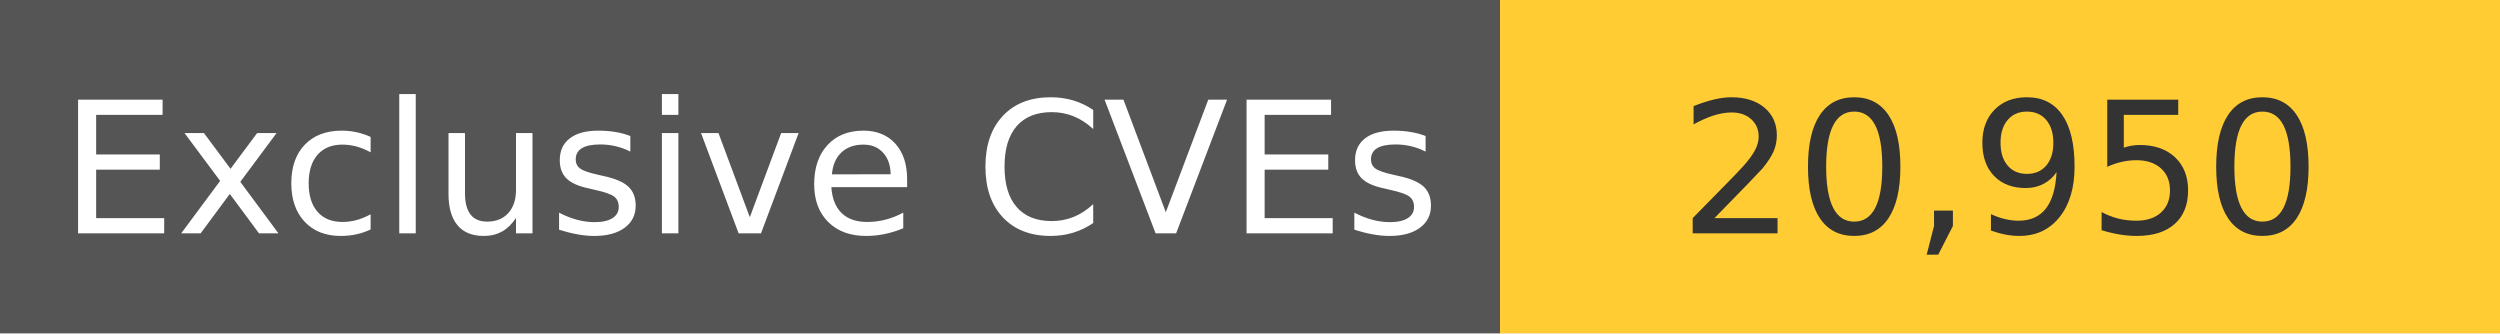
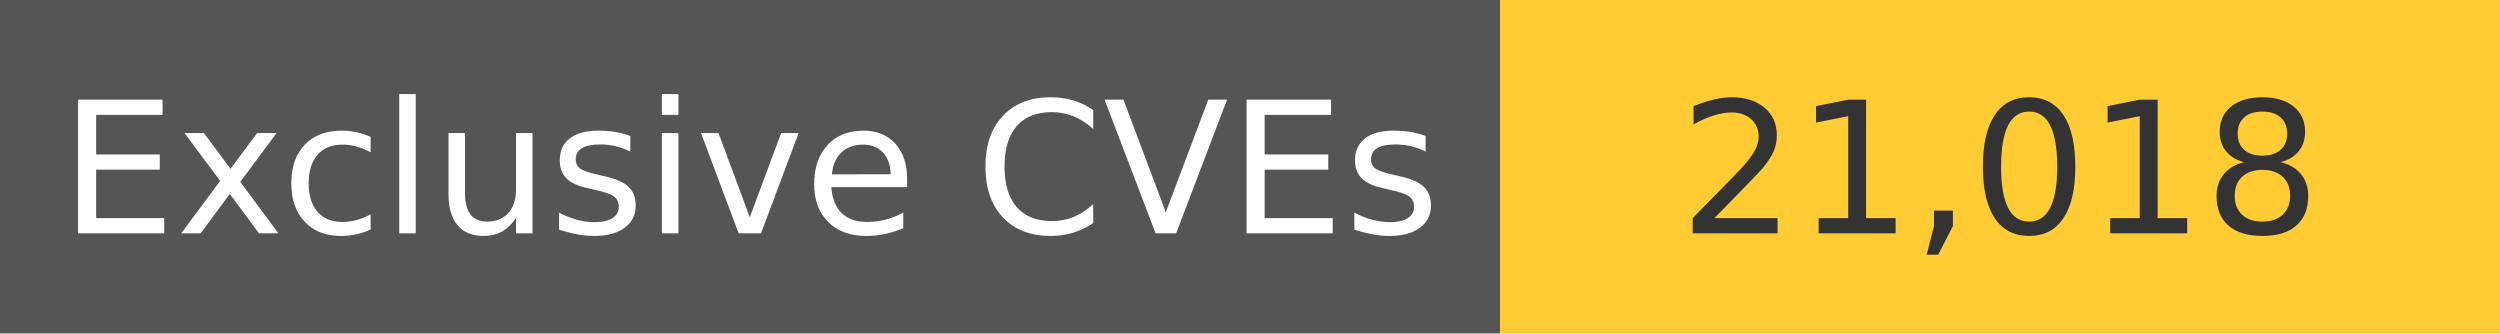
<svg xmlns="http://www.w3.org/2000/svg" width="150" height="20" role="img">
  <linearGradient id="s" x2="0" y2="100%">
    <stop offset="0" stop-color="#bbb" stop-opacity=".1" />
    <stop offset="1" stop-opacity=".1" />
  </linearGradient>
  <g>
    <rect width="90" height="20" fill="#555" />
    <rect x="90" width="267" height="20" fill="#ffcc33" />
  </g>
  <g fill="#fff" text-anchor="middle" font-family="Verdana,Geneva,DejaVu Sans,sans-serif" text-rendering="geometricPrecision" font-size="110">
    <text x="450" y="140" transform="scale(.1)" fill="#fff">
            Exclusive CVEs
        </text>
    <text x="1200" y="140" transform="scale(.1)" fill="#333">
-             20,950
+             21,018
        </text>
  </g>
</svg>
